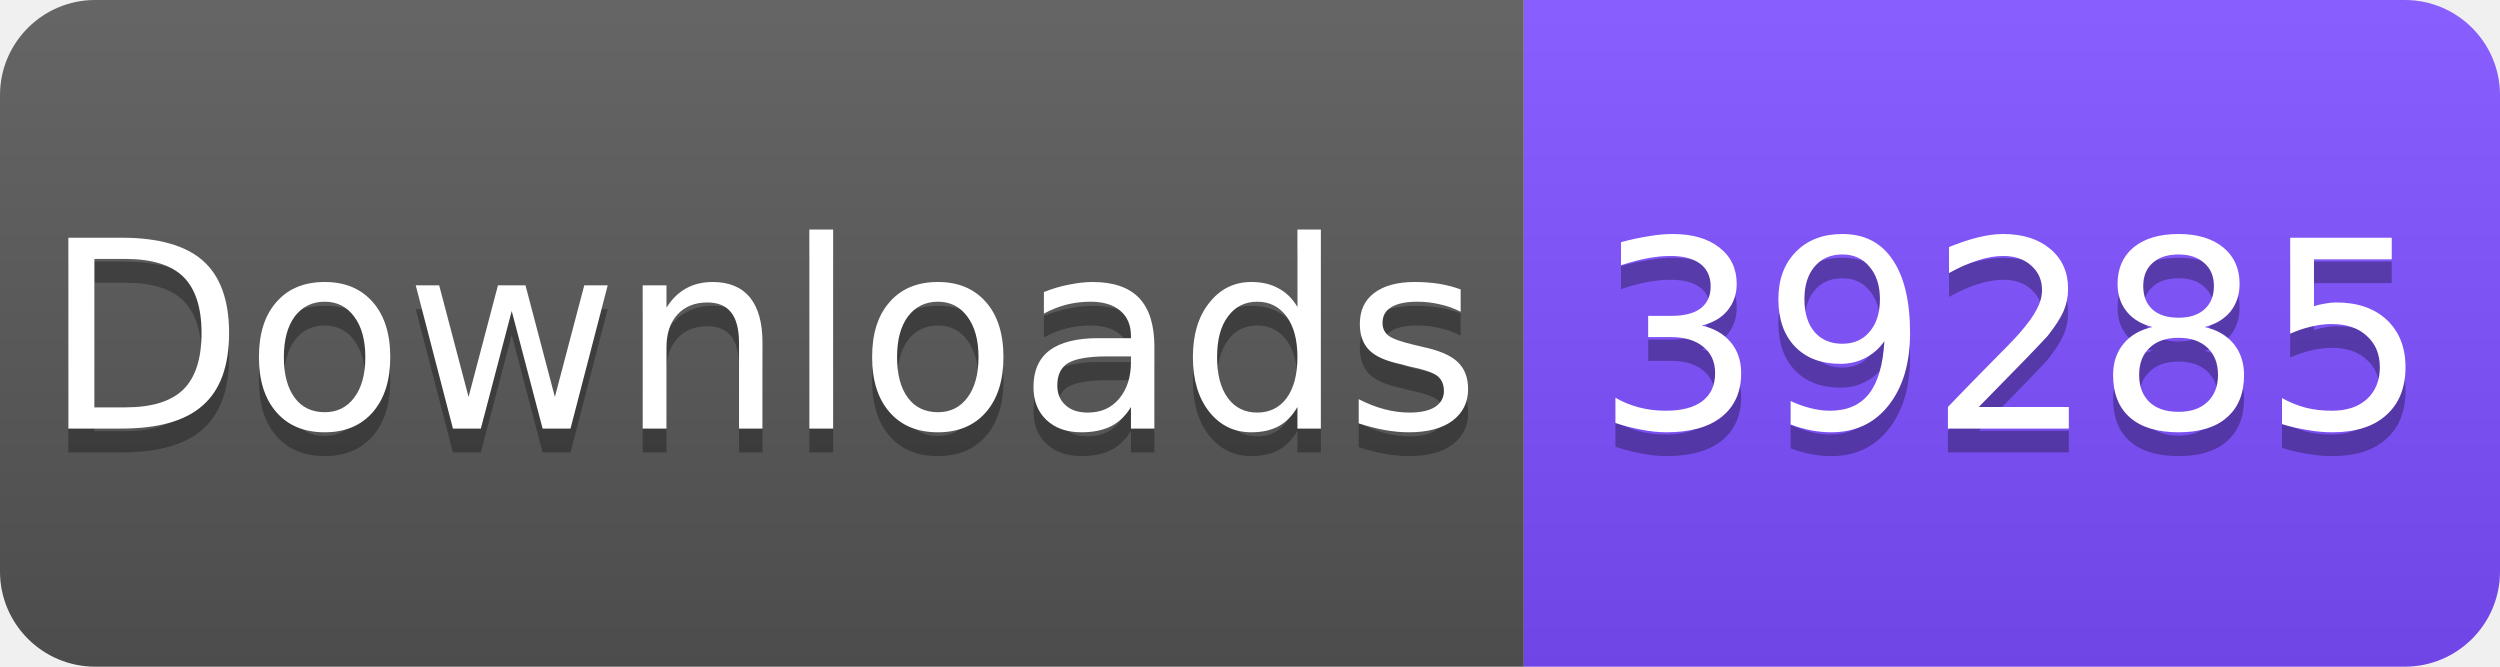
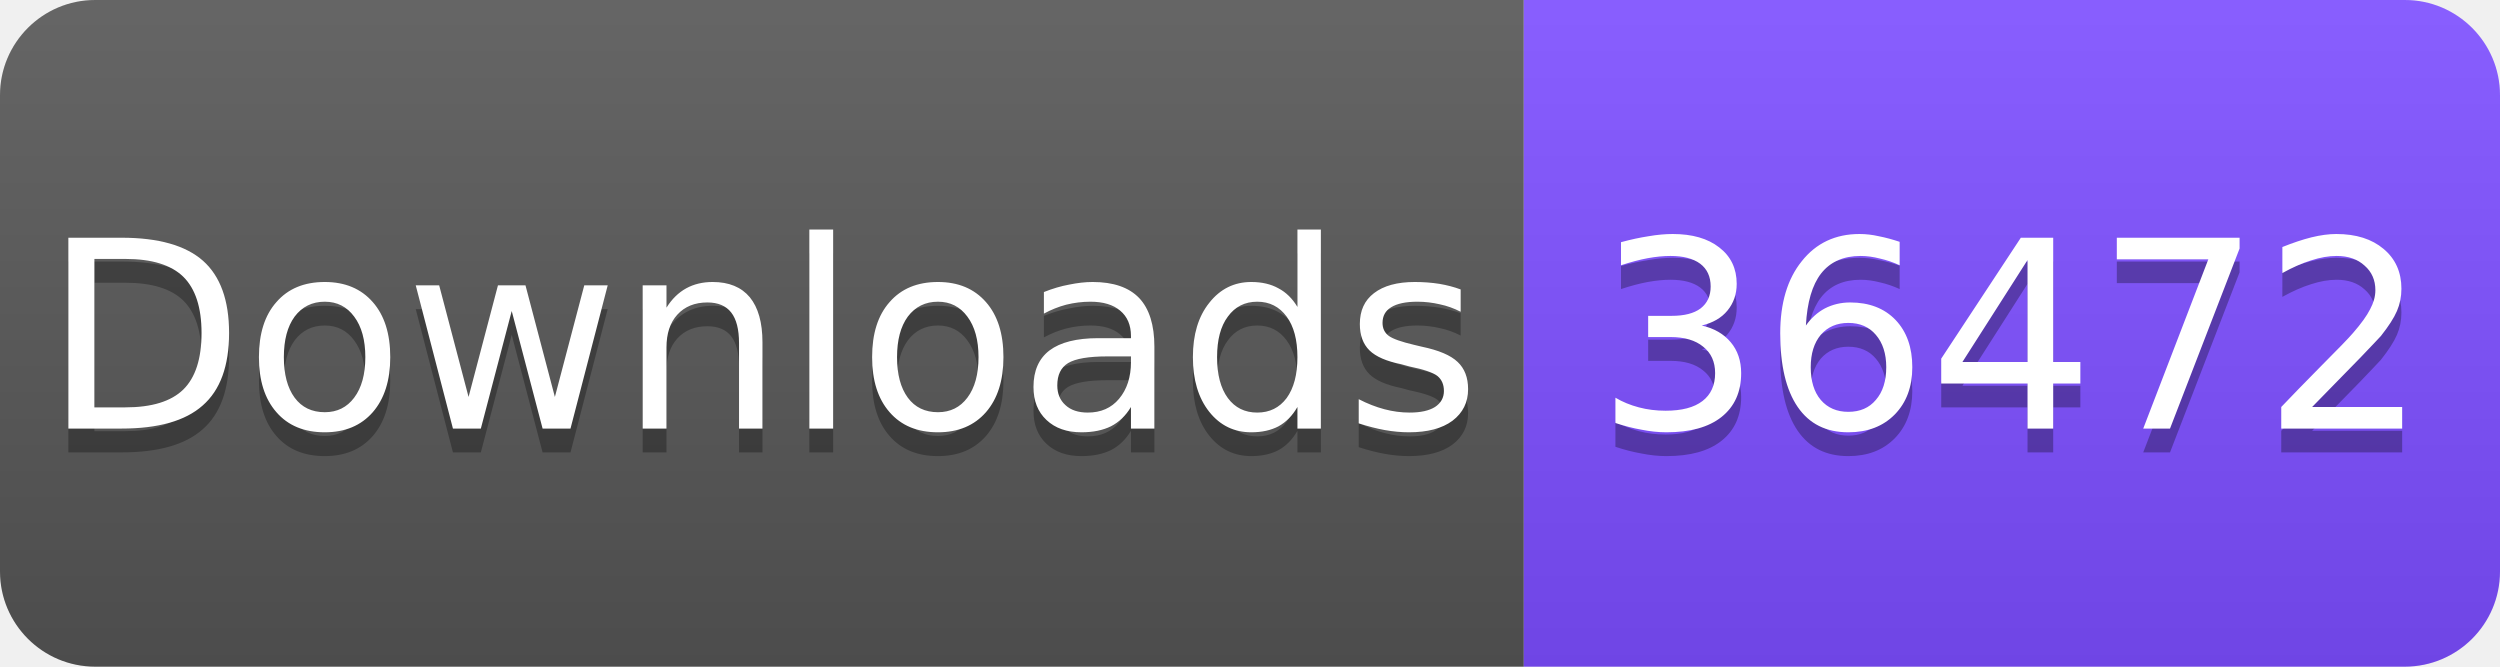
<svg xmlns="http://www.w3.org/2000/svg" width="105" height="28" viewBox="0 0 105 28">
  <linearGradient id="s" x2="0" y2="100%">
    <stop offset="0" stop-color="#fff" stop-opacity=".1" />
    <stop offset="1" stop-opacity=".1" />
  </linearGradient>
  <clipPath id="r">
    <rect width="105" height="28" rx="4" fill="#fff" />
  </clipPath>
  <g clip-path="url(#r)">
    <rect width="64" height="28" fill="#555" />
    <rect x="64" width="41" height="28" fill="#7C4DFF" />
    <rect width="105" height="28" fill="url(#s)" />
  </g>
  <g fill="#fff" text-anchor="middle" font-family="Verdana,Geneva,DejaVu Sans,sans-serif" font-size="11">
    <text x="32" y="19" fill="#010101" fill-opacity=".3">Downloads</text>
    <text x="32" y="18">Downloads</text>
-     <text x="84.5" y="19" fill="#010101" fill-opacity=".3">39285</text>
-     <text x="84.5" y="18">39285</text>
+     <text x="84.5" y="19" fill="#010101" fill-opacity=".3">36472</text>
+     <text x="84.5" y="18">36472</text>
  </g>
</svg>
